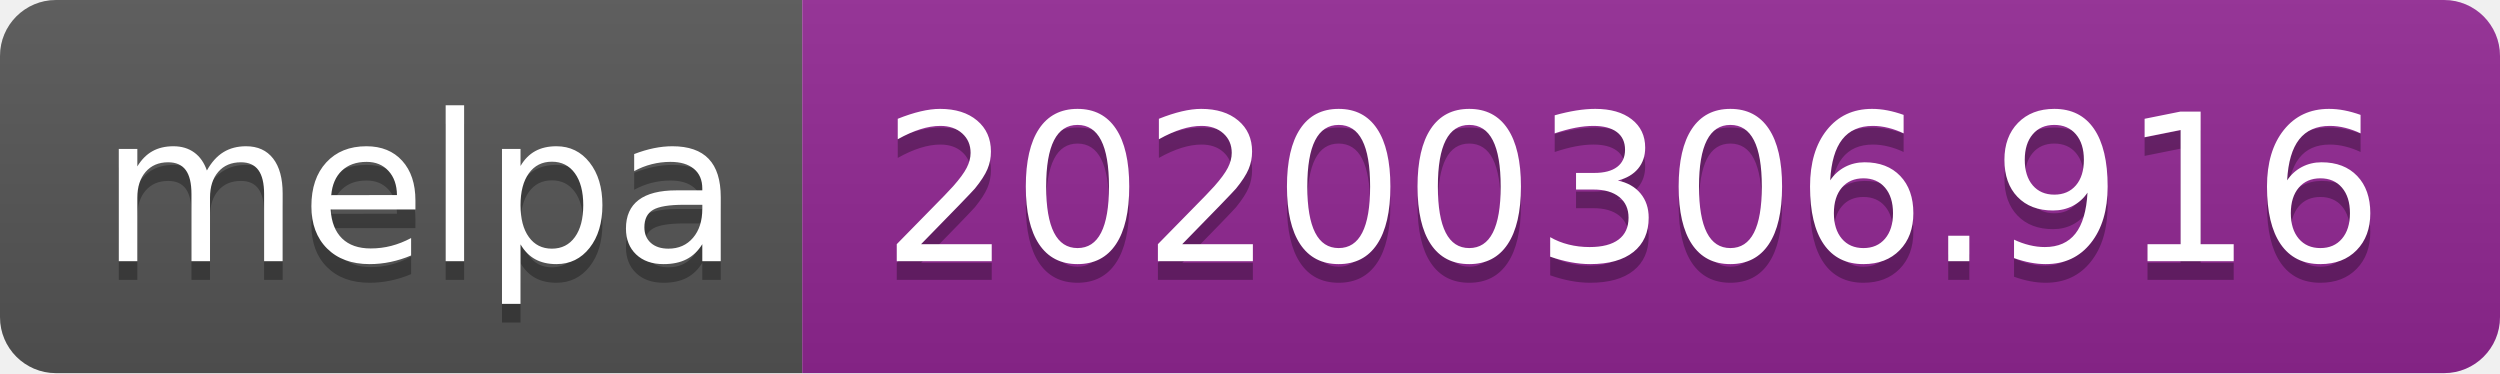
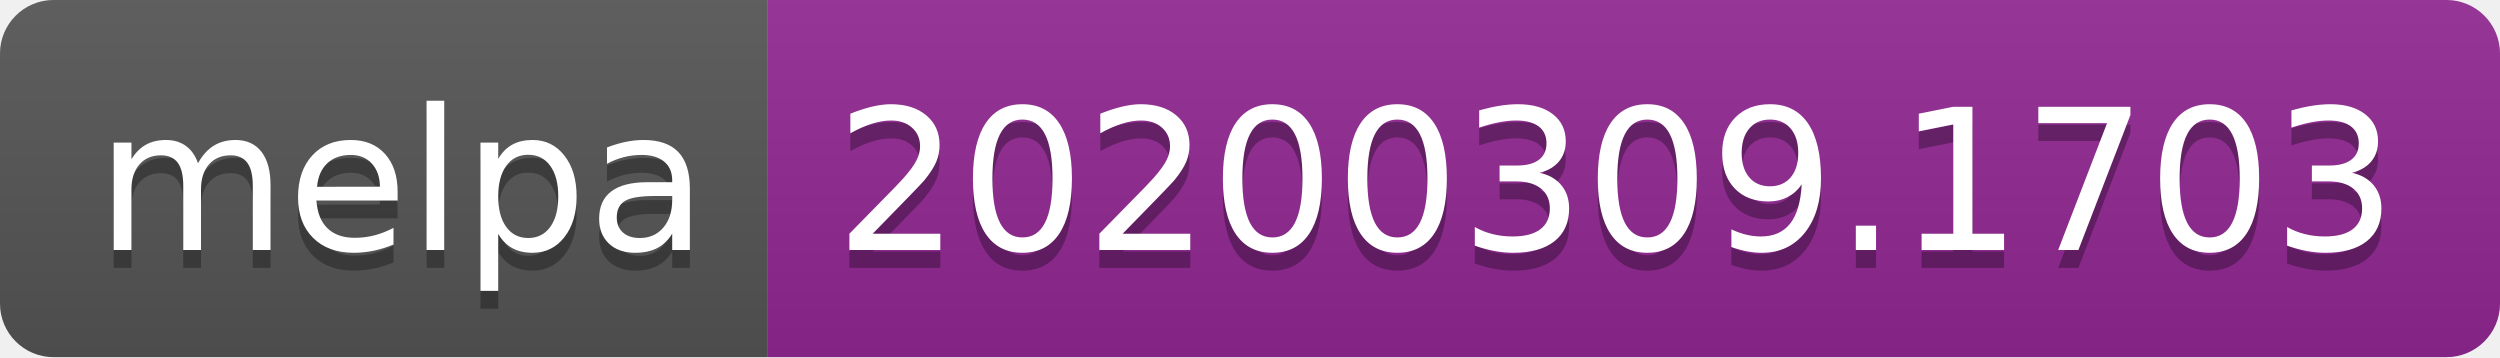
- <svg xmlns="http://www.w3.org/2000/svg" width="134" height="20">
+ <svg xmlns="http://www.w3.org/2000/svg" width="140" height="20">
  <linearGradient id="b" x2="0" y2="100%">
    <stop offset="0" stop-color="#bbb" stop-opacity=".1" />
    <stop offset="1" stop-opacity=".1" />
  </linearGradient>
  <clipPath id="a">
-     <rect width="134" height="20" rx="3" fill="#fff" />
+     <rect width="140" height="20" rx="3" fill="#fff" />
  </clipPath>
  <g clip-path="url(#a)">
    <path fill="#555" d="M0 0h43v20H0z" />
-     <path fill="#922793" d="M43 0h91v20H43z" />
-     <path fill="url(#b)" d="M0 0h134v20H0z" />
+     <path fill="#922793" d="M43 0h97v20H43z" />
+     <path fill="url(#b)" d="M0 0h140v20H0z" />
  </g>
  <g fill="#fff" text-anchor="middle" font-family="DejaVu Sans,Verdana,Geneva,sans-serif" font-size="110">
    <text x="225" y="150" fill="#010101" fill-opacity=".3" transform="scale(.1)" textLength="330">melpa</text>
    <text x="225" y="140" transform="scale(.1)" textLength="330">melpa</text>
-     <text x="875" y="150" fill="#010101" fill-opacity=".3" transform="scale(.1)" textLength="810">20200306.916</text>
-     <text x="875" y="140" transform="scale(.1)" textLength="810">20200306.916</text>
+     <text x="905" y="150" fill="#010101" fill-opacity=".3" transform="scale(.1)" textLength="870">20200309.1703</text>
+     <text x="905" y="140" transform="scale(.1)" textLength="870">20200309.1703</text>
  </g>
</svg>
